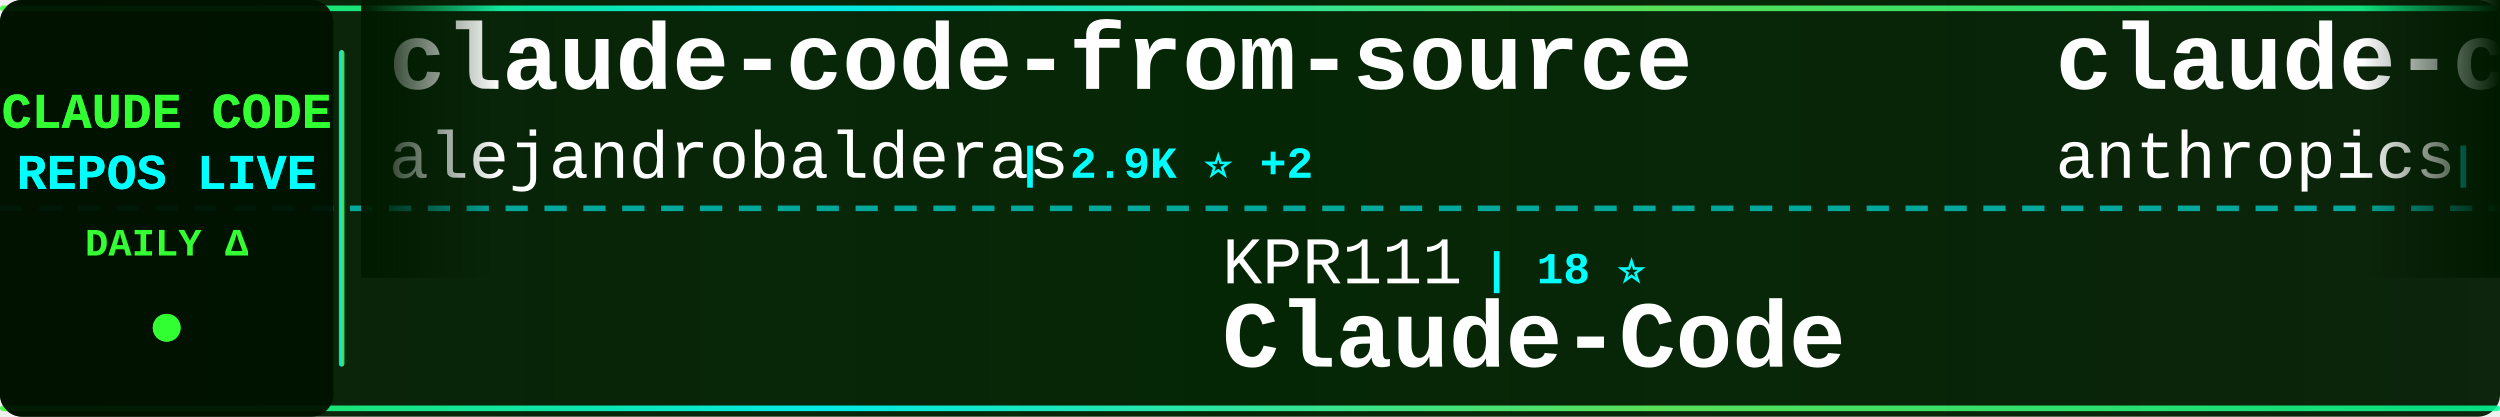
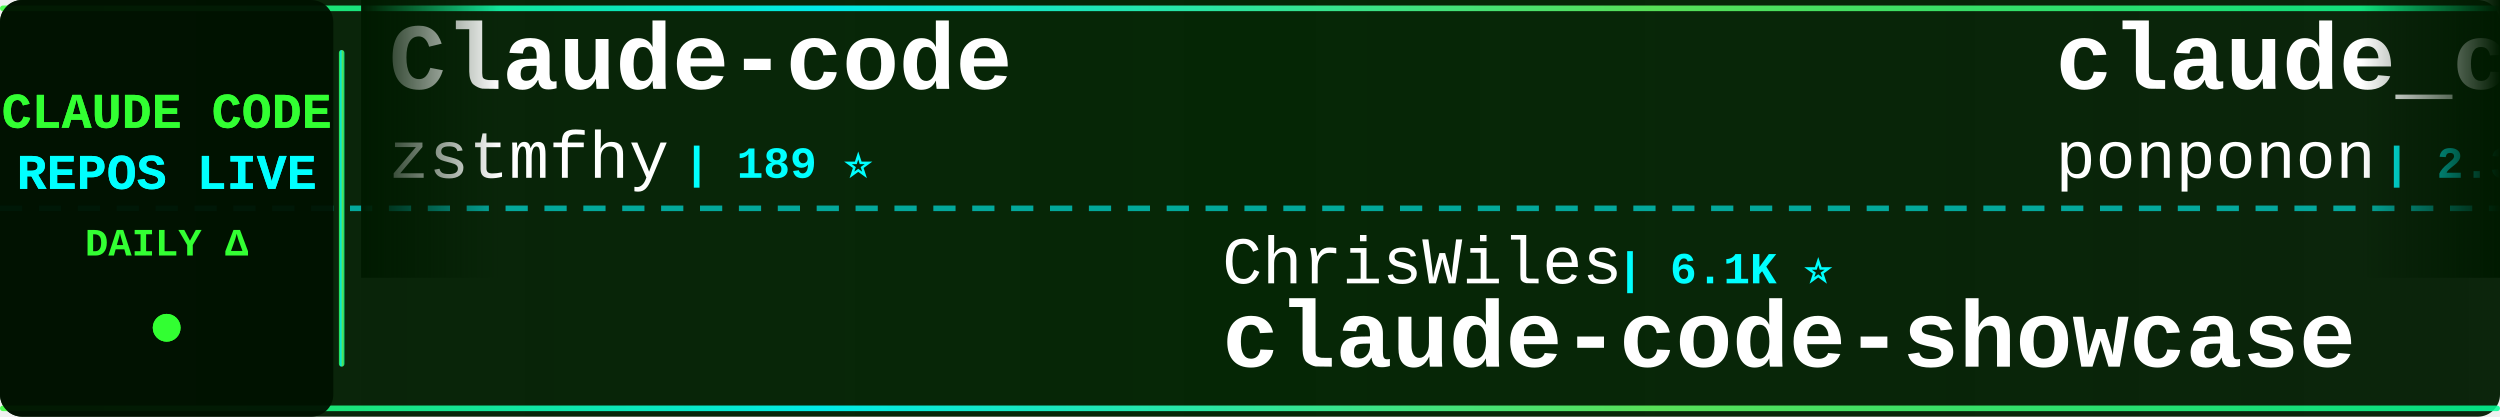
<svg xmlns="http://www.w3.org/2000/svg" width="900" height="150">
  <defs>
    <linearGradient id="tickerBg" x1="0%" y1="0%" x2="100%" y2="0%">
      <stop offset="0%" style="stop-color:#001a00;stop-opacity:0.95" />
      <stop offset="50%" style="stop-color:#002200;stop-opacity:0.98" />
      <stop offset="100%" style="stop-color:#001a00;stop-opacity:0.95" />
    </linearGradient>
    <linearGradient id="borderGrad" x1="0%" y1="0%" x2="100%" y2="0%">
      <stop offset="0%" style="stop-color:#33ff33;stop-opacity:0.85">
        <animate attributeName="stop-opacity" values="0.85;1;0.85" dur="2s" repeatCount="indefinite" />
      </stop>
      <stop offset="33%" style="stop-color:#00ffff;stop-opacity:0.9">
        <animate attributeName="stop-opacity" values="0.9;1;0.9" dur="2.2s" repeatCount="indefinite" />
      </stop>
      <stop offset="66%" style="stop-color:#66ff66;stop-opacity:0.85">
        <animate attributeName="stop-opacity" values="0.85;1;0.85" dur="1.8s" repeatCount="indefinite" />
      </stop>
      <stop offset="100%" style="stop-color:#00ff99;stop-opacity:0.85">
        <animate attributeName="stop-opacity" values="0.85;1;0.85" dur="2s" repeatCount="indefinite" />
      </stop>
    </linearGradient>
    <filter id="textGlow">
      <feGaussianBlur stdDeviation="0.1" result="coloredBlur" />
      <feMerge>
        <feMergeNode in="coloredBlur" />
        <feMergeNode in="SourceGraphic" />
      </feMerge>
    </filter>
    <filter id="metricGlow">
      <feGaussianBlur stdDeviation="0.2" result="coloredBlur" />
      <feMerge>
        <feMergeNode in="coloredBlur" />
        <feMergeNode in="SourceGraphic" />
      </feMerge>
    </filter>
    <linearGradient id="leftFade" x1="0%" y1="0%" x2="100%" y2="0%">
      <stop offset="0%" style="stop-color:#001a00;stop-opacity:1" />
      <stop offset="100%" style="stop-color:#001a00;stop-opacity:0" />
    </linearGradient>
    <linearGradient id="rightFade" x1="0%" y1="0%" x2="100%" y2="0%">
      <stop offset="0%" style="stop-color:#001a00;stop-opacity:0" />
      <stop offset="100%" style="stop-color:#001a00;stop-opacity:1" />
    </linearGradient>
  </defs>
  <rect width="900" height="150" fill="url(#tickerBg)" rx="8" />
  <rect x="0" y="2" width="900" height="2" fill="url(#borderGrad)" rx="1" />
  <rect x="0" y="146" width="900" height="2" fill="url(#borderGrad)" rx="1" />
  <line x1="0" y1="75" x2="900" y2="75" stroke="#00ffff" stroke-width="2" stroke-dasharray="8 6" opacity="0.6" />
  <rect x="0" y="0" width="120" height="150" fill="#001100" opacity="0.95" rx="8" />
  <text x="60" y="46" font-family="'Courier New', monospace" font-size="18" font-weight="bold" fill="#33ff33" text-anchor="middle" filter="url(#textGlow)">
    CLAUDE CODE
  </text>
  <text x="60" y="68" font-family="'Courier New', monospace" font-size="18" font-weight="bold" fill="#00ffff" text-anchor="middle" filter="url(#textGlow)">
    REPOS LIVE
  </text>
  <text x="60" y="92" font-family="'Courier New', monospace" font-size="14" font-weight="bold" fill="#33ff33" text-anchor="middle">
    DAILY Δ
  </text>
  <circle cx="60" cy="118" r="5" fill="#33ff33" filter="url(#metricGlow)">
    <animate attributeName="r" values="4;6;4" dur="1.5s" repeatCount="indefinite" />
    <animate attributeName="opacity" values="0.6;1;0.6" dur="1.5s" repeatCount="indefinite" />
  </circle>
  <rect x="122" y="18" width="2" height="114" fill="url(#borderGrad)" rx="1" />
  <clipPath id="tickerClip">
    <rect x="130" y="0" width="770" height="150" />
  </clipPath>
  <g clip-path="url(#tickerClip)">
    <g id="tickerItems">
      <animateTransform attributeName="transform" attributeType="XML" type="translate" from="0 0" to="-3000 0" dur="54s" repeatCount="indefinite" />
      <g transform="translate(0, 0)">
+         <text x="140" y="32" font-family="'Courier New', monospace" font-size="34" font-weight="bold" fill="#ffffff">Claude-code</text>
+         <text x="140" y="64" font-family="'Courier New', monospace" font-size="24" font-weight="normal" fill="#ffffff" opacity="1.0">zstmfhy</text>
+         <text x="246" y="64" font-family="'Courier New', monospace" font-size="16" font-weight="bold" fill="#00ffff"> | 189 ⭐</text>
+       </g>
+       <g transform="translate(300, 0)">
+         <text x="140" y="102" font-family="'Courier New', monospace" font-size="24" font-weight="normal" fill="#ffffff" opacity="1.0">ChrisWiles</text>
+         <text x="282" y="102" font-family="'Courier New', monospace" font-size="16" font-weight="bold" fill="#00ffff"> | 6.1K ⭐</text>
+         <text x="140" y="132" font-family="'Courier New', monospace" font-size="34" font-weight="bold" fill="#ffffff">claude-code-showcase</text>
+       </g>
+       <g transform="translate(600, 0)">
+         <text x="140" y="32" font-family="'Courier New', monospace" font-size="34" font-weight="bold" fill="#ffffff">claude_code_src</text>
+         <text x="140" y="64" font-family="'Courier New', monospace" font-size="24" font-weight="normal" fill="#ffffff" opacity="1.0">ponponon</text>
+         <text x="258" y="64" font-family="'Courier New', monospace" font-size="16" font-weight="bold" fill="#00ffff"> | 2.3K ⭐</text>
+       </g>
+       <g transform="translate(900, 0)">
+         <text x="140" y="102" font-family="'Courier New', monospace" font-size="24" font-weight="normal" fill="#ffffff" opacity="1.0">repowise-dev</text>
+         <text x="306" y="102" font-family="'Courier New', monospace" font-size="16" font-weight="bold" fill="#00ffff"> | 1.2K ⭐</text>
+         <text x="140" y="132" font-family="'Courier New', monospace" font-size="34" font-weight="bold" fill="#ffffff">claude-code-prompts</text>
+       </g>
+       <g transform="translate(1200, 0)">
+         <text x="140" y="32" font-family="'Courier New', monospace" font-size="34" font-weight="bold" fill="#ffffff">claude-code-source-code</text>
+         <text x="140" y="64" font-family="'Courier New', monospace" font-size="24" font-weight="normal" fill="#ffffff" opacity="1.0">777genius</text>
+         <text x="270" y="64" font-family="'Courier New', monospace" font-size="16" font-weight="bold" fill="#00ffff"> | 931 ⭐</text>
+       </g>
+       <g transform="translate(1500, 0)">
+         <text x="140" y="102" font-family="'Courier New', monospace" font-size="24" font-weight="normal" fill="#ffffff" opacity="1.0">shanraisshan</text>
+         <text x="306" y="102" font-family="'Courier New', monospace" font-size="16" font-weight="bold" fill="#00ffff"> | 66.3K ⭐ +11</text>
+         <text x="140" y="132" font-family="'Courier New', monospace" font-size="34" font-weight="bold" fill="#ffffff">claude-code-best-practic...</text>
+       </g>
+       <g transform="translate(1800, 0)">
+         <text x="140" y="32" font-family="'Courier New', monospace" font-size="34" font-weight="bold" fill="#ffffff">everything-claude-code</text>
+         <text x="140" y="64" font-family="'Courier New', monospace" font-size="24" font-weight="normal" fill="#ffffff" opacity="1.0">WorldFlowAI</text>
+         <text x="294" y="64" font-family="'Courier New', monospace" font-size="16" font-weight="bold" fill="#00ffff"> | 3.6K ⭐ +4</text>
+       </g>
+       <g transform="translate(2100, 0)">
+         <text x="140" y="102" font-family="'Courier New', monospace" font-size="24" font-weight="normal" fill="#ffffff" opacity="1.0">farion1231</text>
+         <text x="282" y="102" font-family="'Courier New', monospace" font-size="16" font-weight="bold" fill="#00ffff"> | 136.8K ⭐ +136.8K</text>
+         <text x="140" y="132" font-family="'Courier New', monospace" font-size="34" font-weight="bold" fill="#ffffff">cc-switch</text>
+       </g>
+       <g transform="translate(2400, 0)">
        <text x="140" y="32" font-family="'Courier New', monospace" font-size="34" font-weight="bold" fill="#ffffff">claude-code-from-source</text>
        <text x="140" y="64" font-family="'Courier New', monospace" font-size="24" font-weight="normal" fill="#ffffff" opacity="1.0">alejandrobalderas</text>
-         <text x="366" y="64" font-family="'Courier New', monospace" font-size="16" font-weight="bold" fill="#00ffff"> | 2.9K ⭐ +2</text>
-       </g>
-       <g transform="translate(300, 0)">
-         <text x="140" y="102" font-family="'Courier New', monospace" font-size="24" font-weight="normal" fill="#ffffff" opacity="1.0">KPR111</text>
-         <text x="234" y="102" font-family="'Courier New', monospace" font-size="16" font-weight="bold" fill="#00ffff"> | 18 ⭐</text>
-         <text x="140" y="132" font-family="'Courier New', monospace" font-size="34" font-weight="bold" fill="#ffffff">Claude-Code</text>
-       </g>
-       <g transform="translate(600, 0)">
-         <text x="140" y="32" font-family="'Courier New', monospace" font-size="34" font-weight="bold" fill="#ffffff">claude-code-base-action</text>
-         <text x="140" y="64" font-family="'Courier New', monospace" font-size="24" font-weight="normal" fill="#ffffff" opacity="1.0">anthropics</text>
-         <text x="282" y="64" font-family="'Courier New', monospace" font-size="16" font-weight="bold" fill="#00ffff"> | 991 ⭐</text>
-       </g>
-       <g transform="translate(900, 0)">
-         <text x="140" y="102" font-family="'Courier New', monospace" font-size="24" font-weight="normal" fill="#ffffff" opacity="1.0">Yeachan-Heo</text>
-         <text x="294" y="102" font-family="'Courier New', monospace" font-size="16" font-weight="bold" fill="#00ffff"> | 39.4K ⭐ +3</text>
-         <text x="140" y="132" font-family="'Courier New', monospace" font-size="34" font-weight="bold" fill="#ffffff">oh-my-claudecode</text>
-       </g>
-       <g transform="translate(1200, 0)">
-         <text x="140" y="32" font-family="'Courier New', monospace" font-size="34" font-weight="bold" fill="#ffffff">claude-code-analysis</text>
-         <text x="140" y="64" font-family="'Courier New', monospace" font-size="24" font-weight="normal" fill="#ffffff" opacity="1.0">liuup</text>
-         <text x="222" y="64" font-family="'Courier New', monospace" font-size="16" font-weight="bold" fill="#00ffff"> | 4.0K ⭐</text>
-       </g>
-       <g transform="translate(1500, 0)">
-         <text x="140" y="102" font-family="'Courier New', monospace" font-size="24" font-weight="normal" fill="#ffffff" opacity="1.0">fuergaosi233</text>
-         <text x="306" y="102" font-family="'Courier New', monospace" font-size="16" font-weight="bold" fill="#00ffff"> | 2.8K ⭐</text>
-         <text x="140" y="132" font-family="'Courier New', monospace" font-size="34" font-weight="bold" fill="#ffffff">claude-code-proxy</text>
-       </g>
-       <g transform="translate(1800, 0)">
-         <text x="140" y="32" font-family="'Courier New', monospace" font-size="34" font-weight="bold" fill="#ffffff">learn-claude-code</text>
-         <text x="140" y="64" font-family="'Courier New', monospace" font-size="24" font-weight="normal" fill="#ffffff" opacity="1.0">shareAI-lab</text>
-         <text x="294" y="64" font-family="'Courier New', monospace" font-size="16" font-weight="bold" fill="#00ffff"> | 77.6K ⭐ +8</text>
-       </g>
-       <g transform="translate(2100, 0)">
-         <text x="140" y="102" font-family="'Courier New', monospace" font-size="24" font-weight="normal" fill="#ffffff" opacity="1.0">centminmod</text>
-         <text x="282" y="102" font-family="'Courier New', monospace" font-size="16" font-weight="bold" fill="#00ffff"> | 2.6K ⭐</text>
-         <text x="140" y="132" font-family="'Courier New', monospace" font-size="34" font-weight="bold" fill="#ffffff">my-claude-code-setup</text>
-       </g>
-       <g transform="translate(2400, 0)">
-         <text x="140" y="32" font-family="'Courier New', monospace" font-size="34" font-weight="bold" fill="#ffffff">claude-code-book</text>
-         <text x="140" y="64" font-family="'Courier New', monospace" font-size="24" font-weight="normal" fill="#ffffff" opacity="1.0">lintsinghua</text>
-         <text x="294" y="64" font-family="'Courier New', monospace" font-size="16" font-weight="bold" fill="#00ffff"> | 4.3K ⭐</text>
+         <text x="366" y="64" font-family="'Courier New', monospace" font-size="16" font-weight="bold" fill="#00ffff"> | 2.9K ⭐ +1</text>
      </g>
      <g transform="translate(2700, 0)">
-         <text x="140" y="102" font-family="'Courier New', monospace" font-size="24" font-weight="normal" fill="#ffffff" opacity="1.0">1rgs</text>
-         <text x="210" y="102" font-family="'Courier New', monospace" font-size="16" font-weight="bold" fill="#00ffff"> | 3.8K ⭐ +2</text>
-         <text x="140" y="132" font-family="'Courier New', monospace" font-size="34" font-weight="bold" fill="#ffffff">claude-code-proxy</text>
+         <text x="140" y="102" font-family="'Courier New', monospace" font-size="24" font-weight="normal" fill="#ffffff" opacity="1.0">ChinaSiro</text>
+         <text x="270" y="102" font-family="'Courier New', monospace" font-size="16" font-weight="bold" fill="#00ffff"> | 9.7K ⭐</text>
+         <text x="140" y="132" font-family="'Courier New', monospace" font-size="34" font-weight="bold" fill="#ffffff">claude-code-sourcemap</text>
      </g>
      <g transform="translate(3000, 0)">
-         <text x="140" y="32" font-family="'Courier New', monospace" font-size="34" font-weight="bold" fill="#ffffff">claude-code-from-source</text>
-         <text x="140" y="64" font-family="'Courier New', monospace" font-size="24" font-weight="normal" fill="#ffffff" opacity="1.0">alejandrobalderas</text>
-         <text x="366" y="64" font-family="'Courier New', monospace" font-size="16" font-weight="bold" fill="#00ffff"> | 2.9K ⭐ +2</text>
+         <text x="140" y="32" font-family="'Courier New', monospace" font-size="34" font-weight="bold" fill="#ffffff">Claude-code</text>
+         <text x="140" y="64" font-family="'Courier New', monospace" font-size="24" font-weight="normal" fill="#ffffff" opacity="1.0">zstmfhy</text>
+         <text x="246" y="64" font-family="'Courier New', monospace" font-size="16" font-weight="bold" fill="#00ffff"> | 189 ⭐</text>
      </g>
      <g transform="translate(3300, 0)">
-         <text x="140" y="102" font-family="'Courier New', monospace" font-size="24" font-weight="normal" fill="#ffffff" opacity="1.0">KPR111</text>
-         <text x="234" y="102" font-family="'Courier New', monospace" font-size="16" font-weight="bold" fill="#00ffff"> | 18 ⭐</text>
-         <text x="140" y="132" font-family="'Courier New', monospace" font-size="34" font-weight="bold" fill="#ffffff">Claude-Code</text>
+         <text x="140" y="102" font-family="'Courier New', monospace" font-size="24" font-weight="normal" fill="#ffffff" opacity="1.0">ChrisWiles</text>
+         <text x="282" y="102" font-family="'Courier New', monospace" font-size="16" font-weight="bold" fill="#00ffff"> | 6.1K ⭐</text>
+         <text x="140" y="132" font-family="'Courier New', monospace" font-size="34" font-weight="bold" fill="#ffffff">claude-code-showcase</text>
      </g>
      <g transform="translate(3600, 0)">
-         <text x="140" y="32" font-family="'Courier New', monospace" font-size="34" font-weight="bold" fill="#ffffff">claude-code-base-action</text>
-         <text x="140" y="64" font-family="'Courier New', monospace" font-size="24" font-weight="normal" fill="#ffffff" opacity="1.0">anthropics</text>
-         <text x="282" y="64" font-family="'Courier New', monospace" font-size="16" font-weight="bold" fill="#00ffff"> | 991 ⭐</text>
+         <text x="140" y="32" font-family="'Courier New', monospace" font-size="34" font-weight="bold" fill="#ffffff">claude_code_src</text>
+         <text x="140" y="64" font-family="'Courier New', monospace" font-size="24" font-weight="normal" fill="#ffffff" opacity="1.0">ponponon</text>
+         <text x="258" y="64" font-family="'Courier New', monospace" font-size="16" font-weight="bold" fill="#00ffff"> | 2.3K ⭐</text>
      </g>
      <g transform="translate(3900, 0)">
-         <text x="140" y="102" font-family="'Courier New', monospace" font-size="24" font-weight="normal" fill="#ffffff" opacity="1.0">Yeachan-Heo</text>
-         <text x="294" y="102" font-family="'Courier New', monospace" font-size="16" font-weight="bold" fill="#00ffff"> | 39.4K ⭐ +3</text>
-         <text x="140" y="132" font-family="'Courier New', monospace" font-size="34" font-weight="bold" fill="#ffffff">oh-my-claudecode</text>
+         <text x="140" y="102" font-family="'Courier New', monospace" font-size="24" font-weight="normal" fill="#ffffff" opacity="1.0">repowise-dev</text>
+         <text x="306" y="102" font-family="'Courier New', monospace" font-size="16" font-weight="bold" fill="#00ffff"> | 1.2K ⭐</text>
+         <text x="140" y="132" font-family="'Courier New', monospace" font-size="34" font-weight="bold" fill="#ffffff">claude-code-prompts</text>
      </g>
    </g>
  </g>
  <rect x="130" y="0" width="50" height="100" fill="url(#leftFade)" />
  <rect x="850" y="0" width="50" height="100" fill="url(#rightFade)" />
</svg>
